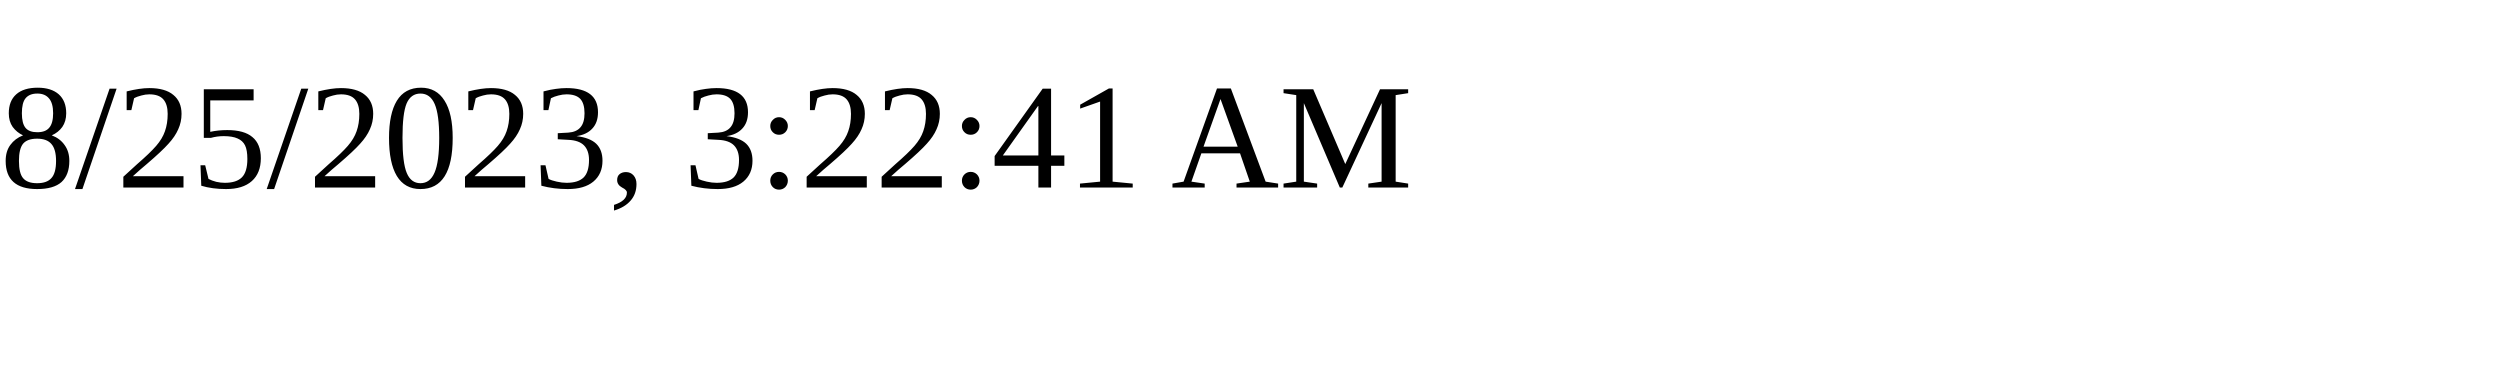
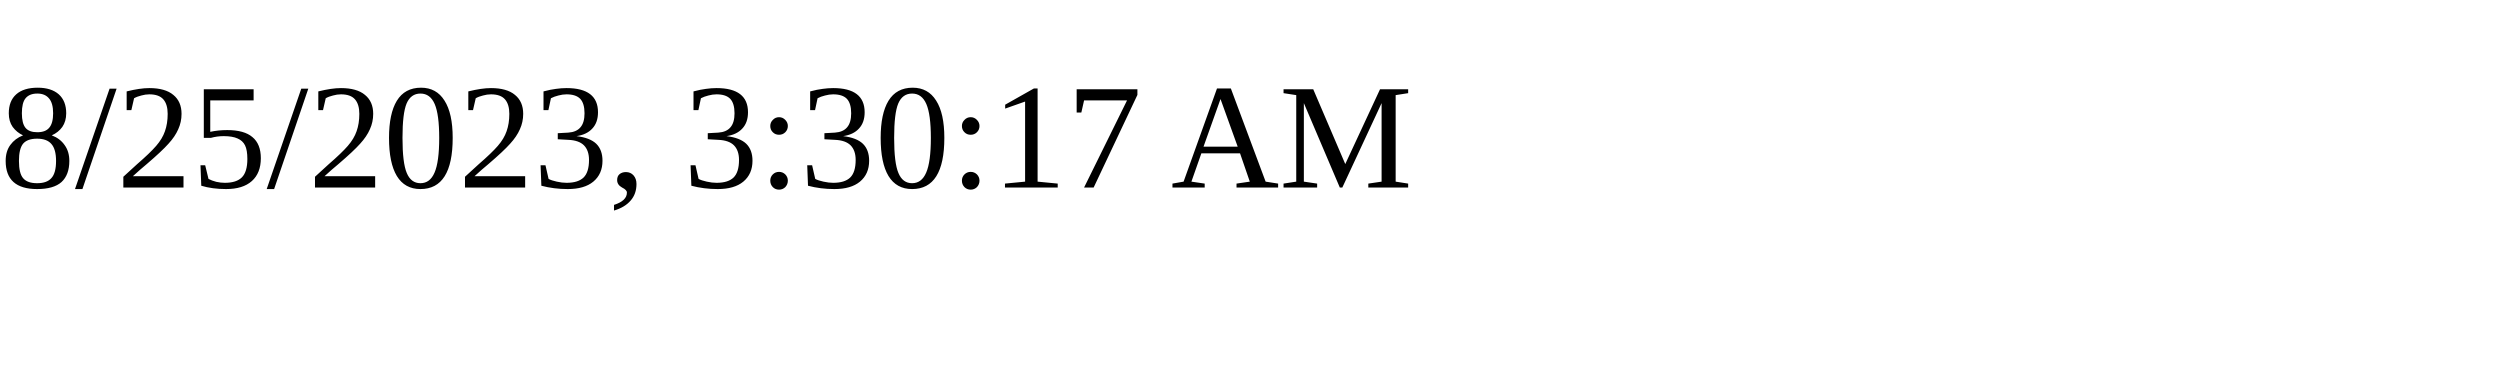
<svg xmlns="http://www.w3.org/2000/svg" height="30" width="200">
-   <text x="0" y="15">8/25/2023, 3:22:41 AM</text>
+   <text x="0" y="15">8/25/2023, 3:30:17 AM</text>
</svg>
